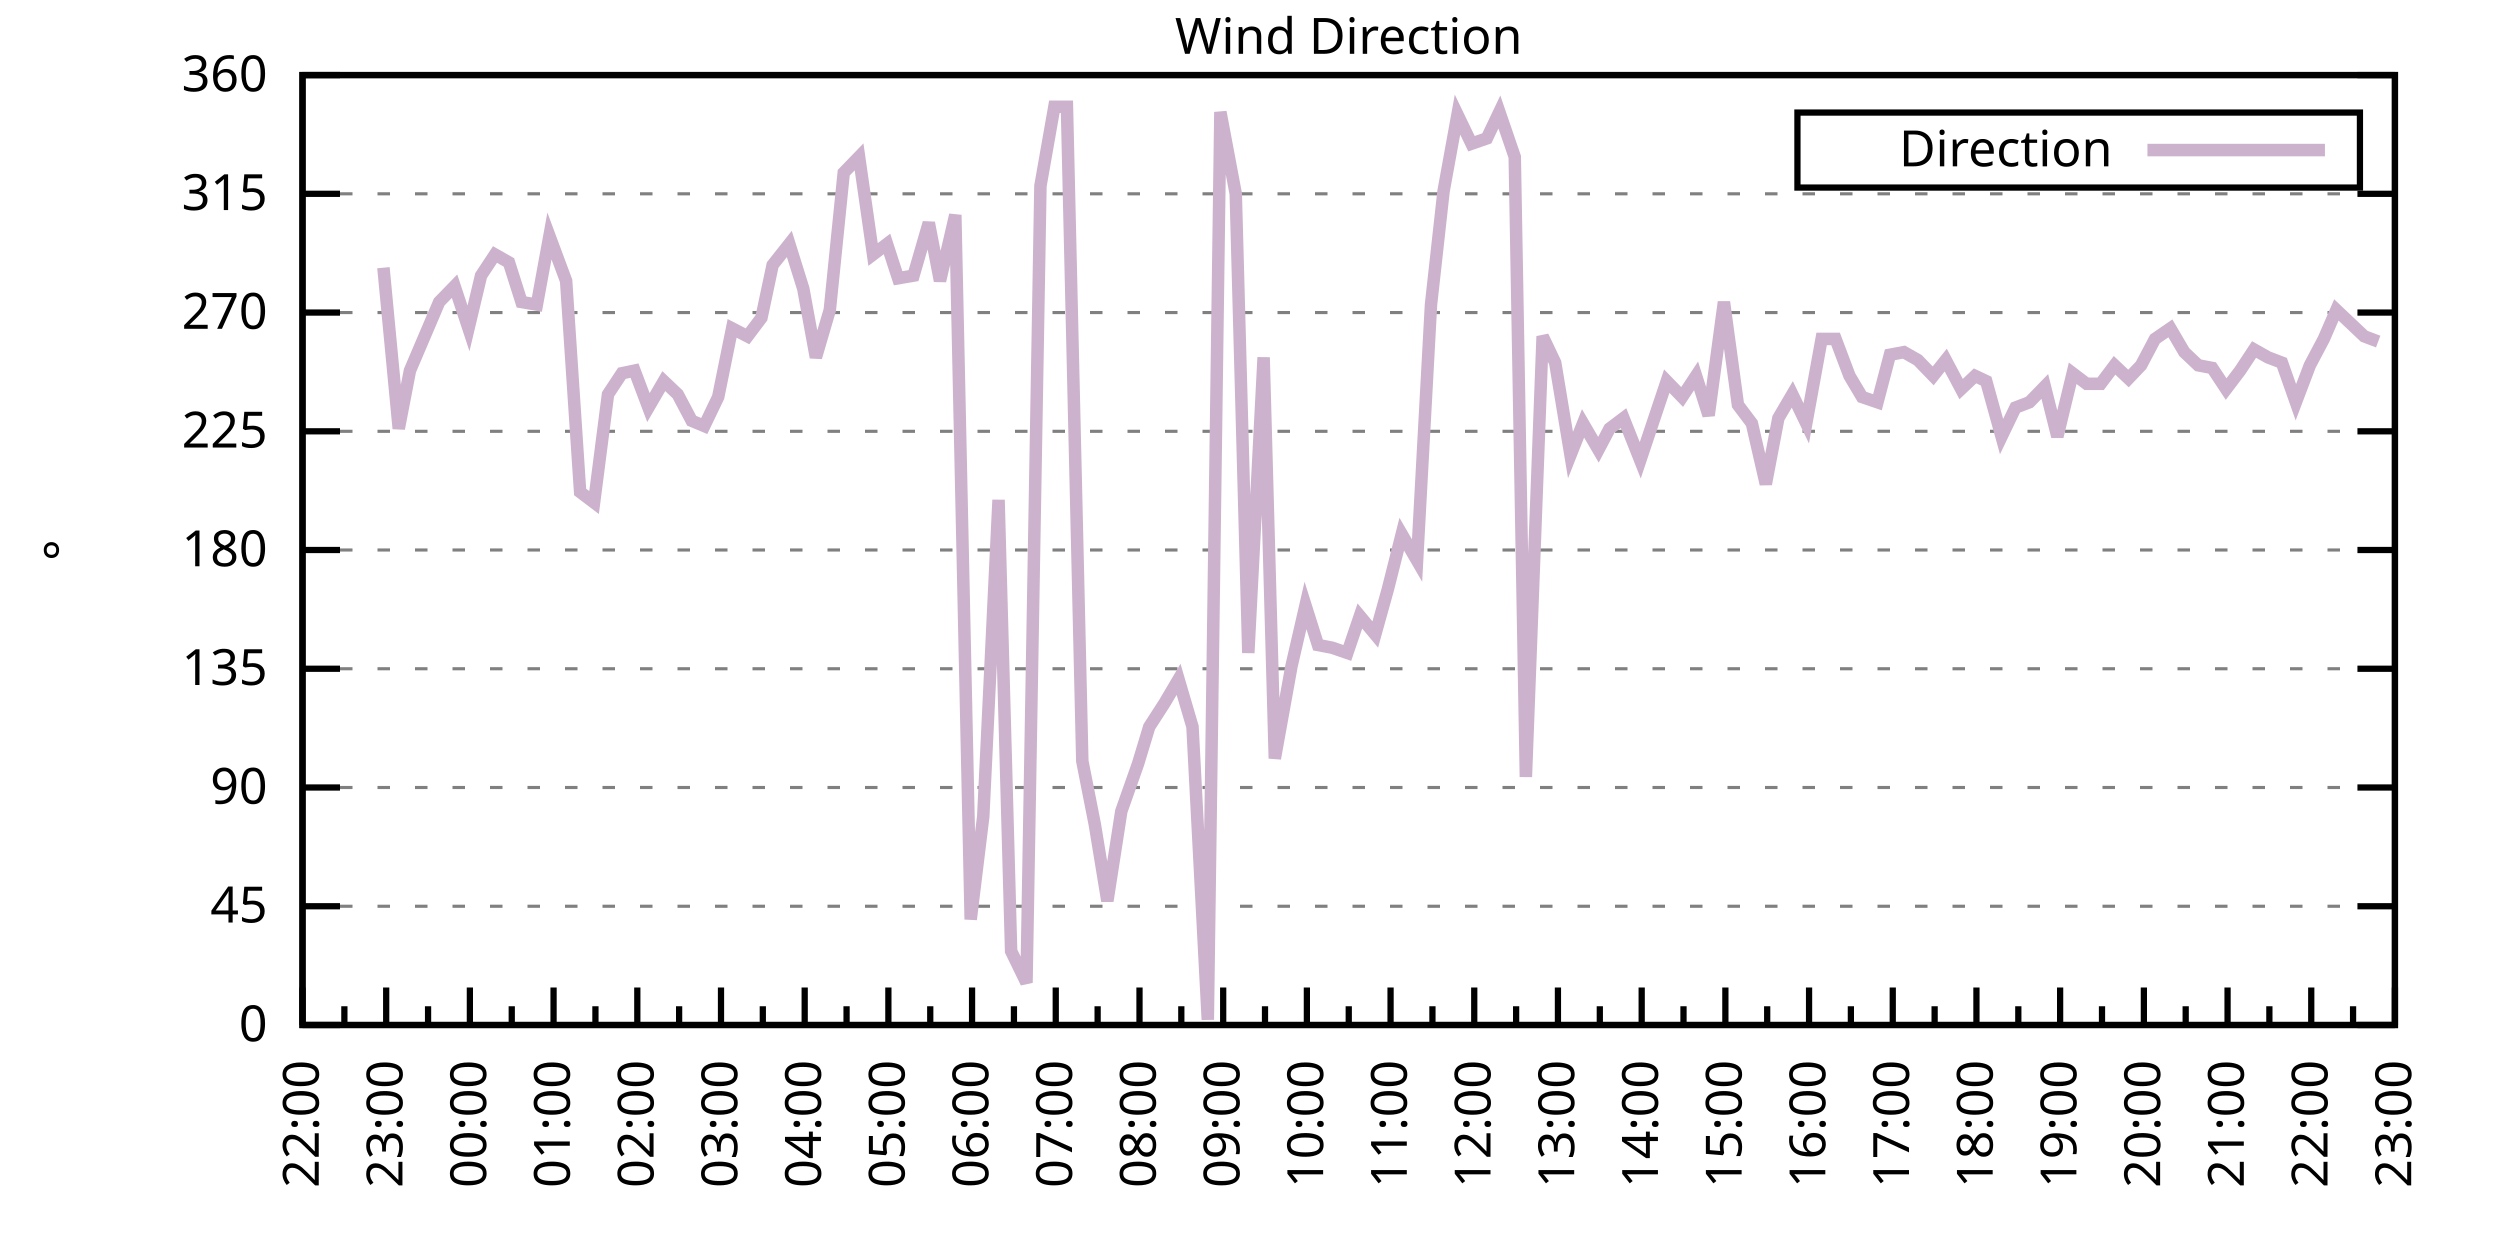
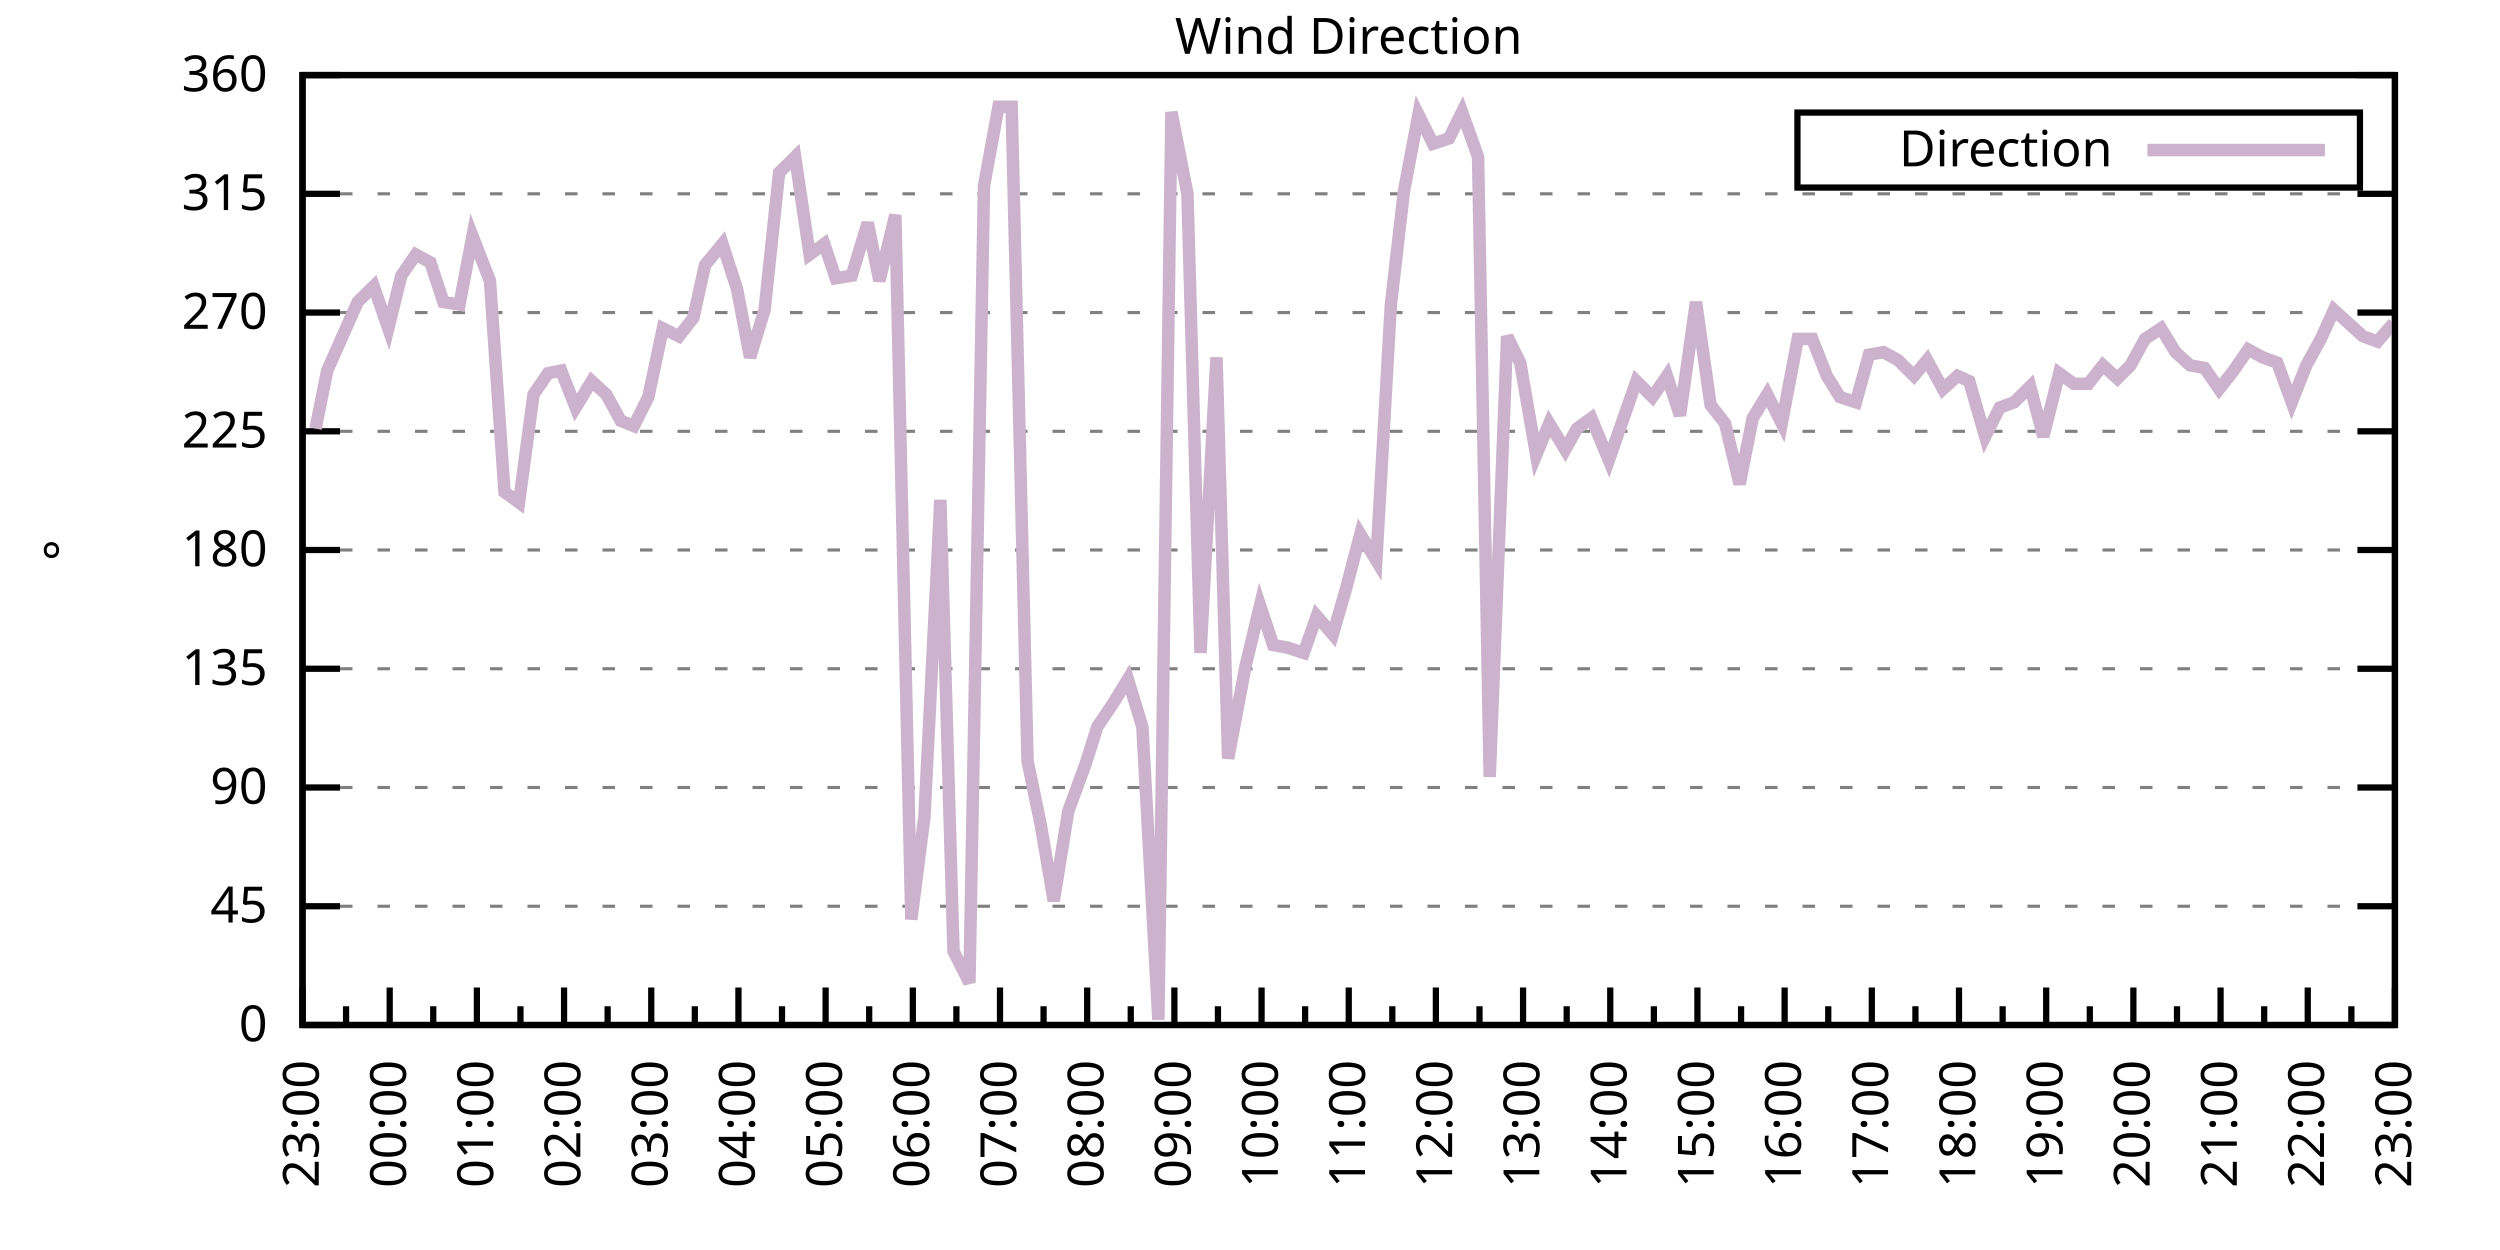
<svg xmlns="http://www.w3.org/2000/svg" xmlns:xlink="http://www.w3.org/1999/xlink" width="400" height="200" viewBox="0 0 400 200">
  <g id="gnuplot_canvas">
    <rect x="0" y="0" width="400" height="200" fill="none" />
    <defs>
      <circle id="gpDot" r="0.5" stroke-width="0.5" stroke="currentColor" />
      <path id="gpPt0" stroke-width="0.333" stroke="currentColor" d="M-1,0 h2 M0,-1 v2" />
      <path id="gpPt1" stroke-width="0.333" stroke="currentColor" d="M-1,-1 L1,1 M1,-1 L-1,1" />
      <path id="gpPt2" stroke-width="0.333" stroke="currentColor" d="M-1,0 L1,0 M0,-1 L0,1 M-1,-1 L1,1 M-1,1 L1,-1" />
      <rect id="gpPt3" stroke-width="0.333" stroke="currentColor" x="-1" y="-1" width="2" height="2" />
      <rect id="gpPt4" stroke-width="0.333" stroke="currentColor" fill="currentColor" x="-1" y="-1" width="2" height="2" />
      <circle id="gpPt5" stroke-width="0.333" stroke="currentColor" cx="0" cy="0" r="1" />
      <use xlink:href="#gpPt5" id="gpPt6" fill="currentColor" stroke="none" />
      <path id="gpPt7" stroke-width="0.333" stroke="currentColor" d="M0,-1.33 L-1.33,0.67 L1.33,0.67 z" />
      <use xlink:href="#gpPt7" id="gpPt8" fill="currentColor" stroke="none" />
      <use xlink:href="#gpPt7" id="gpPt9" stroke="currentColor" transform="rotate(180)" />
      <use xlink:href="#gpPt9" id="gpPt10" fill="currentColor" stroke="none" />
      <use xlink:href="#gpPt3" id="gpPt11" stroke="currentColor" transform="rotate(45)" />
      <use xlink:href="#gpPt11" id="gpPt12" fill="currentColor" stroke="none" />
      <path id="gpPt13" stroke-width="0.333" stroke="currentColor" d="M0,1.330 L1.265,0.411 L0.782,-1.067 L-0.782,-1.076 L-1.265,0.411 z" />
      <use xlink:href="#gpPt13" id="gpPt14" fill="currentColor" stroke="none" />
      <filter id="textbox" filterUnits="objectBoundingBox" x="0" y="0" height="1" width="1">
        <feFlood flood-color="white" flood-opacity="1" result="bgnd" />
        <feComposite in="SourceGraphic" in2="bgnd" operator="atop" />
      </filter>
      <filter id="greybox" filterUnits="objectBoundingBox" x="0" y="0" height="1" width="1">
        <feFlood flood-color="lightgrey" flood-opacity="1" result="grey" />
        <feComposite in="SourceGraphic" in2="grey" operator="atop" />
      </filter>
    </defs>
    <g fill="none" color="white" stroke="currentColor" stroke-width="1.00" stroke-linecap="butt" stroke-linejoin="miter">
</g>
    <g fill="none" color="black" stroke="currentColor" stroke-width="1.00" stroke-linecap="butt" stroke-linejoin="miter">
      <g stroke="none" shape-rendering="crispEdges">
        <polygon fill="rgb(255, 255, 255)" points="48.40,164.00 383.18,164.00 383.18,12.02 48.40,12.02 " />
      </g>
    </g>
    <g fill="none" color="black" stroke="currentColor" stroke-width="1.00" stroke-linecap="butt" stroke-linejoin="miter">
</g>
    <g fill="none" color="black" stroke="black" stroke-width="0.50" stroke-linecap="butt" stroke-linejoin="miter">
</g>
    <g fill="none" color="gray" stroke="currentColor" stroke-width="0.50" stroke-linecap="butt" stroke-linejoin="miter">
      <path stroke="gray" stroke-dasharray="2,4" class="gridline" d="M48.40,164.00 L383.19,164.00  " />
    </g>
    <g fill="none" color="gray" stroke="gray" stroke-width="1.00" stroke-linecap="butt" stroke-linejoin="miter">
</g>
    <g fill="none" color="black" stroke="currentColor" stroke-width="1.00" stroke-linecap="butt" stroke-linejoin="miter">
      <path stroke="black" d="M48.40,164.00 L54.40,164.00 M383.19,164.00 L377.19,164.00  " />
      <g transform="translate(42.80,166.60)" stroke="none" fill="black" font-family="Sans" font-size="8.00" text-anchor="end">
        <text>
          <tspan font-family="Sans"> 0</tspan>
        </text>
      </g>
    </g>
    <g fill="none" color="black" stroke="currentColor" stroke-width="1.00" stroke-linecap="butt" stroke-linejoin="miter">
</g>
    <g fill="none" color="black" stroke="black" stroke-width="0.50" stroke-linecap="butt" stroke-linejoin="miter">
</g>
    <g fill="none" color="gray" stroke="currentColor" stroke-width="0.50" stroke-linecap="butt" stroke-linejoin="miter">
      <path stroke="gray" stroke-dasharray="2,4" class="gridline" d="M48.40,145.00 L383.19,145.00  " />
    </g>
    <g fill="none" color="gray" stroke="gray" stroke-width="1.00" stroke-linecap="butt" stroke-linejoin="miter">
</g>
    <g fill="none" color="black" stroke="currentColor" stroke-width="1.00" stroke-linecap="butt" stroke-linejoin="miter">
      <path stroke="black" d="M48.40,145.00 L54.40,145.00 M383.19,145.00 L377.19,145.00  " />
      <g transform="translate(42.80,147.60)" stroke="none" fill="black" font-family="Sans" font-size="8.00" text-anchor="end">
        <text>
          <tspan font-family="Sans"> 45</tspan>
        </text>
      </g>
    </g>
    <g fill="none" color="black" stroke="currentColor" stroke-width="1.00" stroke-linecap="butt" stroke-linejoin="miter">
</g>
    <g fill="none" color="black" stroke="black" stroke-width="0.50" stroke-linecap="butt" stroke-linejoin="miter">
</g>
    <g fill="none" color="gray" stroke="currentColor" stroke-width="0.50" stroke-linecap="butt" stroke-linejoin="miter">
      <path stroke="gray" stroke-dasharray="2,4" class="gridline" d="M48.40,126.00 L383.19,126.00  " />
    </g>
    <g fill="none" color="gray" stroke="gray" stroke-width="1.00" stroke-linecap="butt" stroke-linejoin="miter">
</g>
    <g fill="none" color="black" stroke="currentColor" stroke-width="1.00" stroke-linecap="butt" stroke-linejoin="miter">
      <path stroke="black" d="M48.40,126.00 L54.40,126.00 M383.19,126.00 L377.19,126.00  " />
      <g transform="translate(42.80,128.60)" stroke="none" fill="black" font-family="Sans" font-size="8.00" text-anchor="end">
        <text>
          <tspan font-family="Sans"> 90</tspan>
        </text>
      </g>
    </g>
    <g fill="none" color="black" stroke="currentColor" stroke-width="1.00" stroke-linecap="butt" stroke-linejoin="miter">
</g>
    <g fill="none" color="black" stroke="black" stroke-width="0.50" stroke-linecap="butt" stroke-linejoin="miter">
</g>
    <g fill="none" color="gray" stroke="currentColor" stroke-width="0.50" stroke-linecap="butt" stroke-linejoin="miter">
      <path stroke="gray" stroke-dasharray="2,4" class="gridline" d="M48.40,107.00 L383.19,107.00  " />
    </g>
    <g fill="none" color="gray" stroke="gray" stroke-width="1.00" stroke-linecap="butt" stroke-linejoin="miter">
</g>
    <g fill="none" color="black" stroke="currentColor" stroke-width="1.00" stroke-linecap="butt" stroke-linejoin="miter">
      <path stroke="black" d="M48.40,107.00 L54.40,107.00 M383.19,107.00 L377.19,107.00  " />
      <g transform="translate(42.80,109.60)" stroke="none" fill="black" font-family="Sans" font-size="8.00" text-anchor="end">
        <text>
          <tspan font-family="Sans"> 135</tspan>
        </text>
      </g>
    </g>
    <g fill="none" color="black" stroke="currentColor" stroke-width="1.00" stroke-linecap="butt" stroke-linejoin="miter">
</g>
    <g fill="none" color="black" stroke="black" stroke-width="0.50" stroke-linecap="butt" stroke-linejoin="miter">
</g>
    <g fill="none" color="gray" stroke="currentColor" stroke-width="0.50" stroke-linecap="butt" stroke-linejoin="miter">
      <path stroke="gray" stroke-dasharray="2,4" class="gridline" d="M48.40,88.00 L383.19,88.00  " />
    </g>
    <g fill="none" color="gray" stroke="gray" stroke-width="1.00" stroke-linecap="butt" stroke-linejoin="miter">
</g>
    <g fill="none" color="black" stroke="currentColor" stroke-width="1.00" stroke-linecap="butt" stroke-linejoin="miter">
      <path stroke="black" d="M48.40,88.00 L54.40,88.00 M383.19,88.00 L377.19,88.00  " />
      <g transform="translate(42.80,90.60)" stroke="none" fill="black" font-family="Sans" font-size="8.00" text-anchor="end">
        <text>
          <tspan font-family="Sans"> 180</tspan>
        </text>
      </g>
    </g>
    <g fill="none" color="black" stroke="currentColor" stroke-width="1.00" stroke-linecap="butt" stroke-linejoin="miter">
</g>
    <g fill="none" color="black" stroke="black" stroke-width="0.50" stroke-linecap="butt" stroke-linejoin="miter">
</g>
    <g fill="none" color="gray" stroke="currentColor" stroke-width="0.50" stroke-linecap="butt" stroke-linejoin="miter">
      <path stroke="gray" stroke-dasharray="2,4" class="gridline" d="M48.40,69.01 L383.19,69.01  " />
    </g>
    <g fill="none" color="gray" stroke="gray" stroke-width="1.00" stroke-linecap="butt" stroke-linejoin="miter">
</g>
    <g fill="none" color="black" stroke="currentColor" stroke-width="1.00" stroke-linecap="butt" stroke-linejoin="miter">
      <path stroke="black" d="M48.40,69.01 L54.40,69.01 M383.19,69.01 L377.19,69.01  " />
      <g transform="translate(42.80,71.61)" stroke="none" fill="black" font-family="Sans" font-size="8.00" text-anchor="end">
        <text>
          <tspan font-family="Sans"> 225</tspan>
        </text>
      </g>
    </g>
    <g fill="none" color="black" stroke="currentColor" stroke-width="1.00" stroke-linecap="butt" stroke-linejoin="miter">
</g>
    <g fill="none" color="black" stroke="black" stroke-width="0.50" stroke-linecap="butt" stroke-linejoin="miter">
</g>
    <g fill="none" color="gray" stroke="currentColor" stroke-width="0.50" stroke-linecap="butt" stroke-linejoin="miter">
      <path stroke="gray" stroke-dasharray="2,4" class="gridline" d="M48.40,50.01 L383.19,50.01  " />
    </g>
    <g fill="none" color="gray" stroke="gray" stroke-width="1.00" stroke-linecap="butt" stroke-linejoin="miter">
</g>
    <g fill="none" color="black" stroke="currentColor" stroke-width="1.00" stroke-linecap="butt" stroke-linejoin="miter">
      <path stroke="black" d="M48.40,50.01 L54.40,50.01 M383.19,50.01 L377.19,50.01  " />
      <g transform="translate(42.80,52.61)" stroke="none" fill="black" font-family="Sans" font-size="8.00" text-anchor="end">
        <text>
          <tspan font-family="Sans"> 270</tspan>
        </text>
      </g>
    </g>
    <g fill="none" color="black" stroke="currentColor" stroke-width="1.00" stroke-linecap="butt" stroke-linejoin="miter">
</g>
    <g fill="none" color="black" stroke="black" stroke-width="0.50" stroke-linecap="butt" stroke-linejoin="miter">
</g>
    <g fill="none" color="gray" stroke="currentColor" stroke-width="0.50" stroke-linecap="butt" stroke-linejoin="miter">
      <path stroke="gray" stroke-dasharray="2,4" class="gridline" d="M48.40,31.01 L383.19,31.01  " />
    </g>
    <g fill="none" color="gray" stroke="gray" stroke-width="1.00" stroke-linecap="butt" stroke-linejoin="miter">
</g>
    <g fill="none" color="black" stroke="currentColor" stroke-width="1.00" stroke-linecap="butt" stroke-linejoin="miter">
      <path stroke="black" d="M48.40,31.01 L54.40,31.01 M383.19,31.01 L377.19,31.01  " />
      <g transform="translate(42.80,33.61)" stroke="none" fill="black" font-family="Sans" font-size="8.00" text-anchor="end">
        <text>
          <tspan font-family="Sans"> 315</tspan>
        </text>
      </g>
    </g>
    <g fill="none" color="black" stroke="currentColor" stroke-width="1.00" stroke-linecap="butt" stroke-linejoin="miter">
</g>
    <g fill="none" color="black" stroke="black" stroke-width="0.50" stroke-linecap="butt" stroke-linejoin="miter">
</g>
    <g fill="none" color="gray" stroke="currentColor" stroke-width="0.50" stroke-linecap="butt" stroke-linejoin="miter">
      <path stroke="gray" stroke-dasharray="2,4" class="gridline" d="M48.40,12.01 L383.19,12.01  " />
    </g>
    <g fill="none" color="gray" stroke="gray" stroke-width="1.00" stroke-linecap="butt" stroke-linejoin="miter">
</g>
    <g fill="none" color="black" stroke="currentColor" stroke-width="1.00" stroke-linecap="butt" stroke-linejoin="miter">
      <path stroke="black" d="M48.40,12.01 L54.40,12.01 M383.19,12.01 L377.19,12.01  " />
      <g transform="translate(42.80,14.61)" stroke="none" fill="black" font-family="Sans" font-size="8.00" text-anchor="end">
        <text>
          <tspan font-family="Sans"> 360</tspan>
        </text>
      </g>
    </g>
    <g fill="none" color="black" stroke="currentColor" stroke-width="1.00" stroke-linecap="butt" stroke-linejoin="miter">
      <path stroke="black" d="M48.40,164.00 L48.40,158.00  " />
      <g transform="translate(51.00,169.60) rotate(270)" stroke="none" fill="black" font-family="Sans" font-size="8.00" text-anchor="end">
        <text>
+           <tspan font-family="Sans">23:00</tspan>
+         </text>
+       </g>
+     </g>
+     <g fill="none" color="black" stroke="currentColor" stroke-width="1.00" stroke-linecap="butt" stroke-linejoin="miter">
+       <path stroke="black" d="M55.37,164.00 L55.37,161.00 M62.35,164.00 L62.35,158.00  " />
+       <g transform="translate(64.95,169.60) rotate(270)" stroke="none" fill="black" font-family="Sans" font-size="8.00" text-anchor="end">
+         <text>
+           <tspan font-family="Sans">00:00</tspan>
+         </text>
+       </g>
+     </g>
+     <g fill="none" color="black" stroke="currentColor" stroke-width="1.00" stroke-linecap="butt" stroke-linejoin="miter">
+       <path stroke="black" d="M69.32,164.00 L69.32,161.00 M76.30,164.00 L76.30,158.00  " />
+       <g transform="translate(78.90,169.60) rotate(270)" stroke="none" fill="black" font-family="Sans" font-size="8.00" text-anchor="end">
+         <text>
+           <tspan font-family="Sans">01:00</tspan>
+         </text>
+       </g>
+     </g>
+     <g fill="none" color="black" stroke="currentColor" stroke-width="1.00" stroke-linecap="butt" stroke-linejoin="miter">
+       <path stroke="black" d="M83.27,164.00 L83.27,161.00 M90.25,164.00 L90.25,158.00  " />
+       <g transform="translate(92.85,169.60) rotate(270)" stroke="none" fill="black" font-family="Sans" font-size="8.00" text-anchor="end">
+         <text>
+           <tspan font-family="Sans">02:00</tspan>
+         </text>
+       </g>
+     </g>
+     <g fill="none" color="black" stroke="currentColor" stroke-width="1.00" stroke-linecap="butt" stroke-linejoin="miter">
+       <path stroke="black" d="M97.22,164.00 L97.22,161.00 M104.20,164.00 L104.20,158.00  " />
+       <g transform="translate(106.80,169.60) rotate(270)" stroke="none" fill="black" font-family="Sans" font-size="8.00" text-anchor="end">
+         <text>
+           <tspan font-family="Sans">03:00</tspan>
+         </text>
+       </g>
+     </g>
+     <g fill="none" color="black" stroke="currentColor" stroke-width="1.00" stroke-linecap="butt" stroke-linejoin="miter">
+       <path stroke="black" d="M111.17,164.00 L111.17,161.00 M118.15,164.00 L118.15,158.00  " />
+       <g transform="translate(120.75,169.60) rotate(270)" stroke="none" fill="black" font-family="Sans" font-size="8.00" text-anchor="end">
+         <text>
+           <tspan font-family="Sans">04:00</tspan>
+         </text>
+       </g>
+     </g>
+     <g fill="none" color="black" stroke="currentColor" stroke-width="1.00" stroke-linecap="butt" stroke-linejoin="miter">
+       <path stroke="black" d="M125.12,164.00 L125.12,161.00 M132.10,164.00 L132.10,158.00  " />
+       <g transform="translate(134.70,169.60) rotate(270)" stroke="none" fill="black" font-family="Sans" font-size="8.00" text-anchor="end">
+         <text>
+           <tspan font-family="Sans">05:00</tspan>
+         </text>
+       </g>
+     </g>
+     <g fill="none" color="black" stroke="currentColor" stroke-width="1.00" stroke-linecap="butt" stroke-linejoin="miter">
+       <path stroke="black" d="M139.07,164.00 L139.07,161.00 M146.05,164.00 L146.05,158.00  " />
+       <g transform="translate(148.65,169.60) rotate(270)" stroke="none" fill="black" font-family="Sans" font-size="8.00" text-anchor="end">
+         <text>
+           <tspan font-family="Sans">06:00</tspan>
+         </text>
+       </g>
+     </g>
+     <g fill="none" color="black" stroke="currentColor" stroke-width="1.00" stroke-linecap="butt" stroke-linejoin="miter">
+       <path stroke="black" d="M153.02,164.00 L153.02,161.00 M160.00,164.00 L160.00,158.00  " />
+       <g transform="translate(162.60,169.60) rotate(270)" stroke="none" fill="black" font-family="Sans" font-size="8.00" text-anchor="end">
+         <text>
+           <tspan font-family="Sans">07:00</tspan>
+         </text>
+       </g>
+     </g>
+     <g fill="none" color="black" stroke="currentColor" stroke-width="1.00" stroke-linecap="butt" stroke-linejoin="miter">
+       <path stroke="black" d="M166.97,164.00 L166.97,161.00 M173.95,164.00 L173.95,158.00  " />
+       <g transform="translate(176.55,169.60) rotate(270)" stroke="none" fill="black" font-family="Sans" font-size="8.00" text-anchor="end">
+         <text>
+           <tspan font-family="Sans">08:00</tspan>
+         </text>
+       </g>
+     </g>
+     <g fill="none" color="black" stroke="currentColor" stroke-width="1.00" stroke-linecap="butt" stroke-linejoin="miter">
+       <path stroke="black" d="M180.92,164.00 L180.92,161.00 M187.90,164.00 L187.90,158.00  " />
+       <g transform="translate(190.50,169.60) rotate(270)" stroke="none" fill="black" font-family="Sans" font-size="8.00" text-anchor="end">
+         <text>
+           <tspan font-family="Sans">09:00</tspan>
+         </text>
+       </g>
+     </g>
+     <g fill="none" color="black" stroke="currentColor" stroke-width="1.00" stroke-linecap="butt" stroke-linejoin="miter">
+       <path stroke="black" d="M194.87,164.00 L194.87,161.00 M201.85,164.00 L201.85,158.00  " />
+       <g transform="translate(204.45,169.60) rotate(270)" stroke="none" fill="black" font-family="Sans" font-size="8.00" text-anchor="end">
+         <text>
+           <tspan font-family="Sans">10:00</tspan>
+         </text>
+       </g>
+     </g>
+     <g fill="none" color="black" stroke="currentColor" stroke-width="1.00" stroke-linecap="butt" stroke-linejoin="miter">
+       <path stroke="black" d="M208.82,164.00 L208.82,161.00 M215.80,164.00 L215.80,158.00  " />
+       <g transform="translate(218.40,169.60) rotate(270)" stroke="none" fill="black" font-family="Sans" font-size="8.00" text-anchor="end">
+         <text>
+           <tspan font-family="Sans">11:00</tspan>
+         </text>
+       </g>
+     </g>
+     <g fill="none" color="black" stroke="currentColor" stroke-width="1.00" stroke-linecap="butt" stroke-linejoin="miter">
+       <path stroke="black" d="M222.77,164.00 L222.77,161.00 M229.74,164.00 L229.74,158.00  " />
+       <g transform="translate(232.34,169.60) rotate(270)" stroke="none" fill="black" font-family="Sans" font-size="8.00" text-anchor="end">
+         <text>
+           <tspan font-family="Sans">12:00</tspan>
+         </text>
+       </g>
+     </g>
+     <g fill="none" color="black" stroke="currentColor" stroke-width="1.00" stroke-linecap="butt" stroke-linejoin="miter">
+       <path stroke="black" d="M236.72,164.00 L236.72,161.00 M243.69,164.00 L243.69,158.00  " />
+       <g transform="translate(246.29,169.60) rotate(270)" stroke="none" fill="black" font-family="Sans" font-size="8.00" text-anchor="end">
+         <text>
+           <tspan font-family="Sans">13:00</tspan>
+         </text>
+       </g>
+     </g>
+     <g fill="none" color="black" stroke="currentColor" stroke-width="1.00" stroke-linecap="butt" stroke-linejoin="miter">
+       <path stroke="black" d="M250.67,164.00 L250.67,161.00 M257.64,164.00 L257.64,158.00  " />
+       <g transform="translate(260.24,169.60) rotate(270)" stroke="none" fill="black" font-family="Sans" font-size="8.00" text-anchor="end">
+         <text>
+           <tspan font-family="Sans">14:00</tspan>
+         </text>
+       </g>
+     </g>
+     <g fill="none" color="black" stroke="currentColor" stroke-width="1.00" stroke-linecap="butt" stroke-linejoin="miter">
+       <path stroke="black" d="M264.62,164.00 L264.62,161.00 M271.59,164.00 L271.59,158.00  " />
+       <g transform="translate(274.19,169.60) rotate(270)" stroke="none" fill="black" font-family="Sans" font-size="8.00" text-anchor="end">
+         <text>
+           <tspan font-family="Sans">15:00</tspan>
+         </text>
+       </g>
+     </g>
+     <g fill="none" color="black" stroke="currentColor" stroke-width="1.00" stroke-linecap="butt" stroke-linejoin="miter">
+       <path stroke="black" d="M278.57,164.00 L278.57,161.00 M285.54,164.00 L285.54,158.00  " />
+       <g transform="translate(288.14,169.60) rotate(270)" stroke="none" fill="black" font-family="Sans" font-size="8.00" text-anchor="end">
+         <text>
+           <tspan font-family="Sans">16:00</tspan>
+         </text>
+       </g>
+     </g>
+     <g fill="none" color="black" stroke="currentColor" stroke-width="1.00" stroke-linecap="butt" stroke-linejoin="miter">
+       <path stroke="black" d="M292.52,164.00 L292.52,161.00 M299.49,164.00 L299.49,158.00  " />
+       <g transform="translate(302.09,169.60) rotate(270)" stroke="none" fill="black" font-family="Sans" font-size="8.00" text-anchor="end">
+         <text>
+           <tspan font-family="Sans">17:00</tspan>
+         </text>
+       </g>
+     </g>
+     <g fill="none" color="black" stroke="currentColor" stroke-width="1.00" stroke-linecap="butt" stroke-linejoin="miter">
+       <path stroke="black" d="M306.47,164.00 L306.47,161.00 M313.44,164.00 L313.44,158.00  " />
+       <g transform="translate(316.04,169.60) rotate(270)" stroke="none" fill="black" font-family="Sans" font-size="8.00" text-anchor="end">
+         <text>
+           <tspan font-family="Sans">18:00</tspan>
+         </text>
+       </g>
+     </g>
+     <g fill="none" color="black" stroke="currentColor" stroke-width="1.00" stroke-linecap="butt" stroke-linejoin="miter">
+       <path stroke="black" d="M320.42,164.00 L320.42,161.00 M327.39,164.00 L327.39,158.00  " />
+       <g transform="translate(329.99,169.60) rotate(270)" stroke="none" fill="black" font-family="Sans" font-size="8.00" text-anchor="end">
+         <text>
+           <tspan font-family="Sans">19:00</tspan>
+         </text>
+       </g>
+     </g>
+     <g fill="none" color="black" stroke="currentColor" stroke-width="1.00" stroke-linecap="butt" stroke-linejoin="miter">
+       <path stroke="black" d="M334.37,164.00 L334.37,161.00 M341.34,164.00 L341.34,158.00  " />
+       <g transform="translate(343.94,169.60) rotate(270)" stroke="none" fill="black" font-family="Sans" font-size="8.00" text-anchor="end">
+         <text>
+           <tspan font-family="Sans">20:00</tspan>
+         </text>
+       </g>
+     </g>
+     <g fill="none" color="black" stroke="currentColor" stroke-width="1.00" stroke-linecap="butt" stroke-linejoin="miter">
+       <path stroke="black" d="M348.32,164.00 L348.32,161.00 M355.29,164.00 L355.29,158.00  " />
+       <g transform="translate(357.89,169.60) rotate(270)" stroke="none" fill="black" font-family="Sans" font-size="8.00" text-anchor="end">
+         <text>
+           <tspan font-family="Sans">21:00</tspan>
+         </text>
+       </g>
+     </g>
+     <g fill="none" color="black" stroke="currentColor" stroke-width="1.00" stroke-linecap="butt" stroke-linejoin="miter">
+       <path stroke="black" d="M362.27,164.00 L362.27,161.00 M369.24,164.00 L369.24,158.00  " />
+       <g transform="translate(371.84,169.60) rotate(270)" stroke="none" fill="black" font-family="Sans" font-size="8.00" text-anchor="end">
+         <text>
          <tspan font-family="Sans">22:00</tspan>
        </text>
      </g>
    </g>
    <g fill="none" color="black" stroke="currentColor" stroke-width="1.00" stroke-linecap="butt" stroke-linejoin="miter">
-       <path stroke="black" d="M55.10,164.00 L55.10,161.00 M61.79,164.00 L61.79,158.00  " />
-       <g transform="translate(64.39,169.60) rotate(270)" stroke="none" fill="black" font-family="Sans" font-size="8.00" text-anchor="end">
-         <text>
-           <tspan font-family="Sans">23:00</tspan>
-         </text>
-       </g>
-     </g>
-     <g fill="none" color="black" stroke="currentColor" stroke-width="1.00" stroke-linecap="butt" stroke-linejoin="miter">
-       <path stroke="black" d="M68.49,164.00 L68.49,161.00 M75.18,164.00 L75.18,158.00  " />
-       <g transform="translate(77.78,169.60) rotate(270)" stroke="none" fill="black" font-family="Sans" font-size="8.00" text-anchor="end">
-         <text>
-           <tspan font-family="Sans">00:00</tspan>
-         </text>
-       </g>
-     </g>
-     <g fill="none" color="black" stroke="currentColor" stroke-width="1.00" stroke-linecap="butt" stroke-linejoin="miter">
-       <path stroke="black" d="M81.88,164.00 L81.88,161.00 M88.57,164.00 L88.57,158.00  " />
-       <g transform="translate(91.17,169.60) rotate(270)" stroke="none" fill="black" font-family="Sans" font-size="8.00" text-anchor="end">
-         <text>
-           <tspan font-family="Sans">01:00</tspan>
-         </text>
-       </g>
-     </g>
-     <g fill="none" color="black" stroke="currentColor" stroke-width="1.00" stroke-linecap="butt" stroke-linejoin="miter">
-       <path stroke="black" d="M95.27,164.00 L95.27,161.00 M101.97,164.00 L101.97,158.00  " />
-       <g transform="translate(104.57,169.60) rotate(270)" stroke="none" fill="black" font-family="Sans" font-size="8.00" text-anchor="end">
-         <text>
-           <tspan font-family="Sans">02:00</tspan>
-         </text>
-       </g>
-     </g>
-     <g fill="none" color="black" stroke="currentColor" stroke-width="1.00" stroke-linecap="butt" stroke-linejoin="miter">
-       <path stroke="black" d="M108.66,164.00 L108.66,161.00 M115.36,164.00 L115.36,158.00  " />
-       <g transform="translate(117.96,169.60) rotate(270)" stroke="none" fill="black" font-family="Sans" font-size="8.00" text-anchor="end">
-         <text>
-           <tspan font-family="Sans">03:00</tspan>
-         </text>
-       </g>
-     </g>
-     <g fill="none" color="black" stroke="currentColor" stroke-width="1.00" stroke-linecap="butt" stroke-linejoin="miter">
-       <path stroke="black" d="M122.05,164.00 L122.05,161.00 M128.75,164.00 L128.75,158.00  " />
-       <g transform="translate(131.35,169.60) rotate(270)" stroke="none" fill="black" font-family="Sans" font-size="8.00" text-anchor="end">
-         <text>
-           <tspan font-family="Sans">04:00</tspan>
-         </text>
-       </g>
-     </g>
-     <g fill="none" color="black" stroke="currentColor" stroke-width="1.00" stroke-linecap="butt" stroke-linejoin="miter">
-       <path stroke="black" d="M135.45,164.00 L135.45,161.00 M142.14,164.00 L142.14,158.00  " />
-       <g transform="translate(144.74,169.60) rotate(270)" stroke="none" fill="black" font-family="Sans" font-size="8.00" text-anchor="end">
-         <text>
-           <tspan font-family="Sans">05:00</tspan>
-         </text>
-       </g>
-     </g>
-     <g fill="none" color="black" stroke="currentColor" stroke-width="1.00" stroke-linecap="butt" stroke-linejoin="miter">
-       <path stroke="black" d="M148.84,164.00 L148.84,161.00 M155.53,164.00 L155.53,158.00  " />
-       <g transform="translate(158.13,169.60) rotate(270)" stroke="none" fill="black" font-family="Sans" font-size="8.00" text-anchor="end">
-         <text>
-           <tspan font-family="Sans">06:00</tspan>
-         </text>
-       </g>
-     </g>
-     <g fill="none" color="black" stroke="currentColor" stroke-width="1.00" stroke-linecap="butt" stroke-linejoin="miter">
-       <path stroke="black" d="M162.23,164.00 L162.23,161.00 M168.92,164.00 L168.92,158.00  " />
-       <g transform="translate(171.52,169.60) rotate(270)" stroke="none" fill="black" font-family="Sans" font-size="8.00" text-anchor="end">
-         <text>
-           <tspan font-family="Sans">07:00</tspan>
-         </text>
-       </g>
-     </g>
-     <g fill="none" color="black" stroke="currentColor" stroke-width="1.00" stroke-linecap="butt" stroke-linejoin="miter">
-       <path stroke="black" d="M175.62,164.00 L175.62,161.00 M182.32,164.00 L182.32,158.00  " />
-       <g transform="translate(184.92,169.60) rotate(270)" stroke="none" fill="black" font-family="Sans" font-size="8.00" text-anchor="end">
-         <text>
-           <tspan font-family="Sans">08:00</tspan>
-         </text>
-       </g>
-     </g>
-     <g fill="none" color="black" stroke="currentColor" stroke-width="1.00" stroke-linecap="butt" stroke-linejoin="miter">
-       <path stroke="black" d="M189.01,164.00 L189.01,161.00 M195.71,164.00 L195.71,158.00  " />
-       <g transform="translate(198.31,169.60) rotate(270)" stroke="none" fill="black" font-family="Sans" font-size="8.00" text-anchor="end">
-         <text>
-           <tspan font-family="Sans">09:00</tspan>
-         </text>
-       </g>
-     </g>
-     <g fill="none" color="black" stroke="currentColor" stroke-width="1.00" stroke-linecap="butt" stroke-linejoin="miter">
-       <path stroke="black" d="M202.40,164.00 L202.40,161.00 M209.10,164.00 L209.10,158.00  " />
-       <g transform="translate(211.70,169.60) rotate(270)" stroke="none" fill="black" font-family="Sans" font-size="8.00" text-anchor="end">
-         <text>
-           <tspan font-family="Sans">10:00</tspan>
-         </text>
-       </g>
-     </g>
-     <g fill="none" color="black" stroke="currentColor" stroke-width="1.00" stroke-linecap="butt" stroke-linejoin="miter">
-       <path stroke="black" d="M215.80,164.00 L215.80,161.00 M222.49,164.00 L222.49,158.00  " />
-       <g transform="translate(225.09,169.60) rotate(270)" stroke="none" fill="black" font-family="Sans" font-size="8.00" text-anchor="end">
-         <text>
-           <tspan font-family="Sans">11:00</tspan>
-         </text>
-       </g>
-     </g>
-     <g fill="none" color="black" stroke="currentColor" stroke-width="1.00" stroke-linecap="butt" stroke-linejoin="miter">
-       <path stroke="black" d="M229.19,164.00 L229.19,161.00 M235.88,164.00 L235.88,158.00  " />
-       <g transform="translate(238.48,169.60) rotate(270)" stroke="none" fill="black" font-family="Sans" font-size="8.00" text-anchor="end">
-         <text>
-           <tspan font-family="Sans">12:00</tspan>
-         </text>
-       </g>
-     </g>
-     <g fill="none" color="black" stroke="currentColor" stroke-width="1.00" stroke-linecap="butt" stroke-linejoin="miter">
-       <path stroke="black" d="M242.58,164.00 L242.58,161.00 M249.27,164.00 L249.27,158.00  " />
-       <g transform="translate(251.87,169.60) rotate(270)" stroke="none" fill="black" font-family="Sans" font-size="8.00" text-anchor="end">
-         <text>
-           <tspan font-family="Sans">13:00</tspan>
-         </text>
-       </g>
-     </g>
-     <g fill="none" color="black" stroke="currentColor" stroke-width="1.00" stroke-linecap="butt" stroke-linejoin="miter">
-       <path stroke="black" d="M255.97,164.00 L255.97,161.00 M262.67,164.00 L262.67,158.00  " />
-       <g transform="translate(265.27,169.60) rotate(270)" stroke="none" fill="black" font-family="Sans" font-size="8.00" text-anchor="end">
-         <text>
-           <tspan font-family="Sans">14:00</tspan>
-         </text>
-       </g>
-     </g>
-     <g fill="none" color="black" stroke="currentColor" stroke-width="1.00" stroke-linecap="butt" stroke-linejoin="miter">
-       <path stroke="black" d="M269.36,164.00 L269.36,161.00 M276.06,164.00 L276.06,158.00  " />
-       <g transform="translate(278.66,169.60) rotate(270)" stroke="none" fill="black" font-family="Sans" font-size="8.00" text-anchor="end">
-         <text>
-           <tspan font-family="Sans">15:00</tspan>
-         </text>
-       </g>
-     </g>
-     <g fill="none" color="black" stroke="currentColor" stroke-width="1.00" stroke-linecap="butt" stroke-linejoin="miter">
-       <path stroke="black" d="M282.75,164.00 L282.75,161.00 M289.45,164.00 L289.45,158.00  " />
-       <g transform="translate(292.05,169.60) rotate(270)" stroke="none" fill="black" font-family="Sans" font-size="8.00" text-anchor="end">
-         <text>
-           <tspan font-family="Sans">16:00</tspan>
-         </text>
-       </g>
-     </g>
-     <g fill="none" color="black" stroke="currentColor" stroke-width="1.00" stroke-linecap="butt" stroke-linejoin="miter">
-       <path stroke="black" d="M296.14,164.00 L296.14,161.00 M302.84,164.00 L302.84,158.00  " />
-       <g transform="translate(305.44,169.60) rotate(270)" stroke="none" fill="black" font-family="Sans" font-size="8.00" text-anchor="end">
-         <text>
-           <tspan font-family="Sans">17:00</tspan>
-         </text>
-       </g>
-     </g>
-     <g fill="none" color="black" stroke="currentColor" stroke-width="1.00" stroke-linecap="butt" stroke-linejoin="miter">
-       <path stroke="black" d="M309.54,164.00 L309.54,161.00 M316.23,164.00 L316.23,158.00  " />
-       <g transform="translate(318.83,169.60) rotate(270)" stroke="none" fill="black" font-family="Sans" font-size="8.00" text-anchor="end">
-         <text>
-           <tspan font-family="Sans">18:00</tspan>
-         </text>
-       </g>
-     </g>
-     <g fill="none" color="black" stroke="currentColor" stroke-width="1.00" stroke-linecap="butt" stroke-linejoin="miter">
-       <path stroke="black" d="M322.93,164.00 L322.93,161.00 M329.62,164.00 L329.62,158.00  " />
-       <g transform="translate(332.22,169.60) rotate(270)" stroke="none" fill="black" font-family="Sans" font-size="8.00" text-anchor="end">
-         <text>
-           <tspan font-family="Sans">19:00</tspan>
-         </text>
-       </g>
-     </g>
-     <g fill="none" color="black" stroke="currentColor" stroke-width="1.00" stroke-linecap="butt" stroke-linejoin="miter">
-       <path stroke="black" d="M336.32,164.00 L336.32,161.00 M343.02,164.00 L343.02,158.00  " />
-       <g transform="translate(345.62,169.60) rotate(270)" stroke="none" fill="black" font-family="Sans" font-size="8.00" text-anchor="end">
-         <text>
-           <tspan font-family="Sans">20:00</tspan>
-         </text>
-       </g>
-     </g>
-     <g fill="none" color="black" stroke="currentColor" stroke-width="1.00" stroke-linecap="butt" stroke-linejoin="miter">
-       <path stroke="black" d="M349.71,164.00 L349.71,161.00 M356.41,164.00 L356.41,158.00  " />
-       <g transform="translate(359.01,169.60) rotate(270)" stroke="none" fill="black" font-family="Sans" font-size="8.00" text-anchor="end">
-         <text>
-           <tspan font-family="Sans">21:00</tspan>
-         </text>
-       </g>
-     </g>
-     <g fill="none" color="black" stroke="currentColor" stroke-width="1.00" stroke-linecap="butt" stroke-linejoin="miter">
-       <path stroke="black" d="M363.10,164.00 L363.10,161.00 M369.80,164.00 L369.80,158.00  " />
-       <g transform="translate(372.40,169.60) rotate(270)" stroke="none" fill="black" font-family="Sans" font-size="8.00" text-anchor="end">
-         <text>
-           <tspan font-family="Sans">22:00</tspan>
-         </text>
-       </g>
-     </g>
-     <g fill="none" color="black" stroke="currentColor" stroke-width="1.00" stroke-linecap="butt" stroke-linejoin="miter">
-       <path stroke="black" d="M376.49,164.00 L376.49,161.00 M383.19,164.00 L383.19,158.00  " />
+       <path stroke="black" d="M376.22,164.00 L376.22,161.00 M383.19,164.00 L383.19,158.00  " />
      <g transform="translate(385.79,169.60) rotate(270)" stroke="none" fill="black" font-family="Sans" font-size="8.00" text-anchor="end">
        <text>
          <tspan font-family="Sans">23:00</tspan>
        </text>
      </g>
    </g>
    <g fill="none" color="black" stroke="currentColor" stroke-width="1.00" stroke-linecap="butt" stroke-linejoin="miter">
</g>
    <g fill="none" color="black" stroke="currentColor" stroke-width="1.00" stroke-linecap="butt" stroke-linejoin="miter">
      <path stroke="black" d="M48.40,12.01 L48.40,164.00 L383.19,164.00 L383.19,12.01 L48.40,12.01 Z  " />
    </g>
    <g fill="none" color="black" stroke="currentColor" stroke-width="1.00" stroke-linecap="butt" stroke-linejoin="miter">
      <g transform="translate(12.80,88.01) rotate(270)" stroke="none" fill="black" font-family="Sans" font-size="8.00" text-anchor="middle">
        <text>
          <tspan font-family="Sans">°</tspan>
        </text>
      </g>
    </g>
    <g fill="none" color="black" stroke="currentColor" stroke-width="1.00" stroke-linecap="butt" stroke-linejoin="miter">
</g>
    <g fill="none" color="black" stroke="currentColor" stroke-width="1.00" stroke-linecap="butt" stroke-linejoin="miter">
      <path stroke="black" d="M287.59,30.01 L287.59,18.01 L377.59,18.01 L377.59,30.01 L287.59,30.01 Z  " />
    </g>
    <g id="Wind_direction_plot_1">
      <g fill="none" color="white" stroke="black" stroke-width="2.00" stroke-linecap="butt" stroke-linejoin="miter">
</g>
      <g fill="none" color="black" stroke="currentColor" stroke-width="2.00" stroke-linecap="butt" stroke-linejoin="miter">
        <g transform="translate(337.99,26.61)" stroke="none" fill="black" font-family="Sans" font-size="8.00" text-anchor="end">
          <text>
            <tspan font-family="Sans">Direction</tspan>
          </text>
        </g>
      </g>
      <g fill="none" color="black" stroke="currentColor" stroke-width="2.00" stroke-linecap="butt" stroke-linejoin="miter">
-         <path stroke="rgb(204, 178, 204)" d="M343.59,24.01 L371.99,24.01 M61.35,42.83 L63.80,68.58 L65.59,59.30 L70.27,48.32 L72.73,45.79 L74.96,52.54   L76.97,44.10 L79.20,40.72 L81.43,41.99 L83.44,48.32 L85.90,48.74 L87.91,37.76 L90.58,44.94 L92.82,78.72   L95.05,80.41 L97.28,63.10 L99.51,59.72 L101.52,59.30 L103.75,65.21 L106.21,60.98 L108.44,63.10 L110.67,67.32   L112.68,68.16 L114.91,63.52 L117.14,52.54 L119.60,53.81 L121.83,50.85 L123.62,42.41 L126.29,39.03 L128.53,46.21   L130.54,57.18 L132.77,49.59 L135.00,27.63 L137.45,25.10 L139.69,40.72 L141.92,39.03 L143.70,44.52 L146.16,44.10   L148.61,35.65 L150.40,44.94 L152.85,34.39 L155.31,147.11 L157.32,130.65 L159.77,79.98 L161.78,152.18 L164.24,157.24   L166.47,29.74 L168.70,17.08 L170.71,17.08 L173.17,121.78 L175.17,131.91 L177.18,144.16 L179.41,129.80 L182.09,122.20   L183.88,116.29 L186.33,112.49 L188.57,108.69 L190.80,116.29 L193.25,163.16 L195.26,17.92 L197.72,31.01 L199.73,104.47   L202.18,57.18 L203.97,121.36 L206.64,106.58 L208.88,96.87 L210.88,103.20 L213.12,103.63 L215.57,104.47 L217.58,98.56   L220.04,101.52 L222.04,94.34 L224.28,85.47 L226.73,89.69 L228.96,48.74 L230.97,30.59 L233.20,18.34 L235.44,22.99   L237.89,22.14 L239.90,17.92 L242.36,25.10 L244.14,124.31 L246.82,53.81 L248.83,58.03 L251.28,72.81 L253.29,67.74   L255.75,71.96 L257.53,68.58 L259.76,66.90 L262.44,73.65 L266.68,60.98 L269.14,63.52 L271.37,60.14 L273.38,66.47   L275.83,48.32 L278.07,64.78 L280.30,67.74 L282.53,77.45 L284.54,66.90 L286.77,63.10 L289.00,67.74 L291.46,54.23   L293.69,54.23 L295.92,60.14 L297.93,63.52 L300.39,64.36 L302.39,56.76 L304.63,56.34 L306.86,57.61 L309.31,60.14   L311.32,57.61 L313.78,62.25 L316.01,60.14 L317.79,60.98 L320.25,69.85 L322.48,65.21 L324.71,64.36 L327.17,61.83   L329.18,69.85 L331.63,59.72 L333.86,61.41 L336.10,61.41 L338.33,58.45 L340.56,60.56 L342.57,58.45 L344.80,54.23   L347.26,52.54 L349.49,56.34 L351.72,58.45 L353.95,58.87 L356.18,62.25 L358.42,59.30 L360.65,55.92 L362.88,57.18   L365.11,58.03 L367.34,64.36 L369.58,58.45 L371.81,54.23 L373.82,49.59 L376.05,51.70 L378.28,53.81 L380.51,54.65    " />
+         <path stroke="rgb(204, 178, 204)" d="M343.59,24.01 L371.99,24.01 M50.49,68.58 L52.35,59.30 L57.23,48.32 L59.79,45.79 L62.12,52.54 L64.21,44.10   L66.53,40.72 L68.86,41.99 L70.95,48.32 L73.51,48.74 L75.60,37.76 L78.39,44.94 L80.72,78.72 L83.04,80.41   L85.37,63.10 L87.69,59.72 L89.78,59.30 L92.11,65.21 L94.67,60.98 L96.99,63.10 L99.32,67.32 L101.41,68.16   L103.73,63.52 L106.06,52.54 L108.62,53.81 L110.94,50.85 L112.80,42.41 L115.59,39.03 L117.92,46.21 L120.01,57.18   L122.33,49.59 L124.66,27.63 L127.22,25.10 L129.54,40.72 L131.87,39.03 L133.72,44.52 L136.28,44.10 L138.84,35.65   L140.70,44.94 L143.26,34.39 L145.81,147.11 L147.91,130.65 L150.46,79.98 L152.56,152.18 L155.11,157.24 L157.44,29.74   L159.76,17.08 L161.86,17.08 L164.41,121.78 L166.51,131.91 L168.60,144.16 L170.92,129.80 L173.71,122.20 L175.57,116.29   L178.13,112.49 L180.46,108.69 L182.78,116.29 L185.34,163.16 L187.43,17.92 L189.99,31.01 L192.08,104.47 L194.64,57.18   L196.50,121.36 L199.29,106.58 L201.61,96.87 L203.71,103.20 L206.03,103.63 L208.59,104.47 L210.68,98.56 L213.24,101.52   L215.33,94.34 L217.65,85.47 L220.21,89.69 L222.54,48.74 L224.63,30.59 L226.95,18.34 L229.28,22.99 L231.84,22.14   L233.93,17.92 L236.49,25.10 L238.35,124.31 L241.14,53.81 L243.23,58.03 L245.79,72.81 L247.88,67.74 L250.44,71.96   L252.30,68.58 L254.62,66.90 L257.41,73.65 L261.83,60.98 L264.39,63.52 L266.71,60.14 L268.80,66.47 L271.36,48.32   L273.69,64.78 L276.01,67.74 L278.34,77.45 L280.43,66.90 L282.75,63.10 L285.08,67.74 L287.64,54.23 L289.96,54.23   L292.29,60.14 L294.38,63.52 L296.94,64.36 L299.03,56.76 L301.35,56.34 L303.68,57.61 L306.23,60.14 L308.33,57.61   L310.88,62.25 L313.21,60.14 L315.07,60.98 L317.63,69.85 L319.95,65.21 L322.28,64.36 L324.83,61.83 L326.93,69.85   L329.48,59.72 L331.81,61.41 L334.13,61.41 L336.46,58.45 L338.78,60.56 L340.88,58.45 L343.20,54.23 L345.76,52.54   L348.08,56.34 L350.41,58.45 L352.73,58.87 L355.06,62.25 L357.38,59.30 L359.71,55.92 L362.03,57.18 L364.36,58.03   L366.68,64.36 L369.01,58.45 L371.33,54.23 L373.43,49.59 L375.75,51.70 L378.08,53.81 L380.40,54.65 L382.96,51.70    " />
      </g>
    </g>
    <g fill="none" color="black" stroke="currentColor" stroke-width="2.00" stroke-linecap="butt" stroke-linejoin="miter">
</g>
    <g fill="none" color="black" stroke="black" stroke-width="1.00" stroke-linecap="butt" stroke-linejoin="miter">
</g>
    <g fill="none" color="black" stroke="currentColor" stroke-width="1.00" stroke-linecap="butt" stroke-linejoin="miter">
      <path stroke="black" d="M48.40,12.01 L48.40,164.00 L383.19,164.00 L383.19,12.01 L48.40,12.01 Z  " />
    </g>
    <g fill="none" color="black" stroke="currentColor" stroke-width="1.00" stroke-linecap="butt" stroke-linejoin="miter">
      <g transform="translate(215.79,8.61)" stroke="none" fill="black" font-family="Sans" font-size="8.00" text-anchor="middle">
        <text>
          <tspan font-family="Sans">Wind Direction</tspan>
        </text>
      </g>
    </g>
    <g fill="none" color="black" stroke="currentColor" stroke-width="1.00" stroke-linecap="butt" stroke-linejoin="miter">
</g>
  </g>
</svg>
